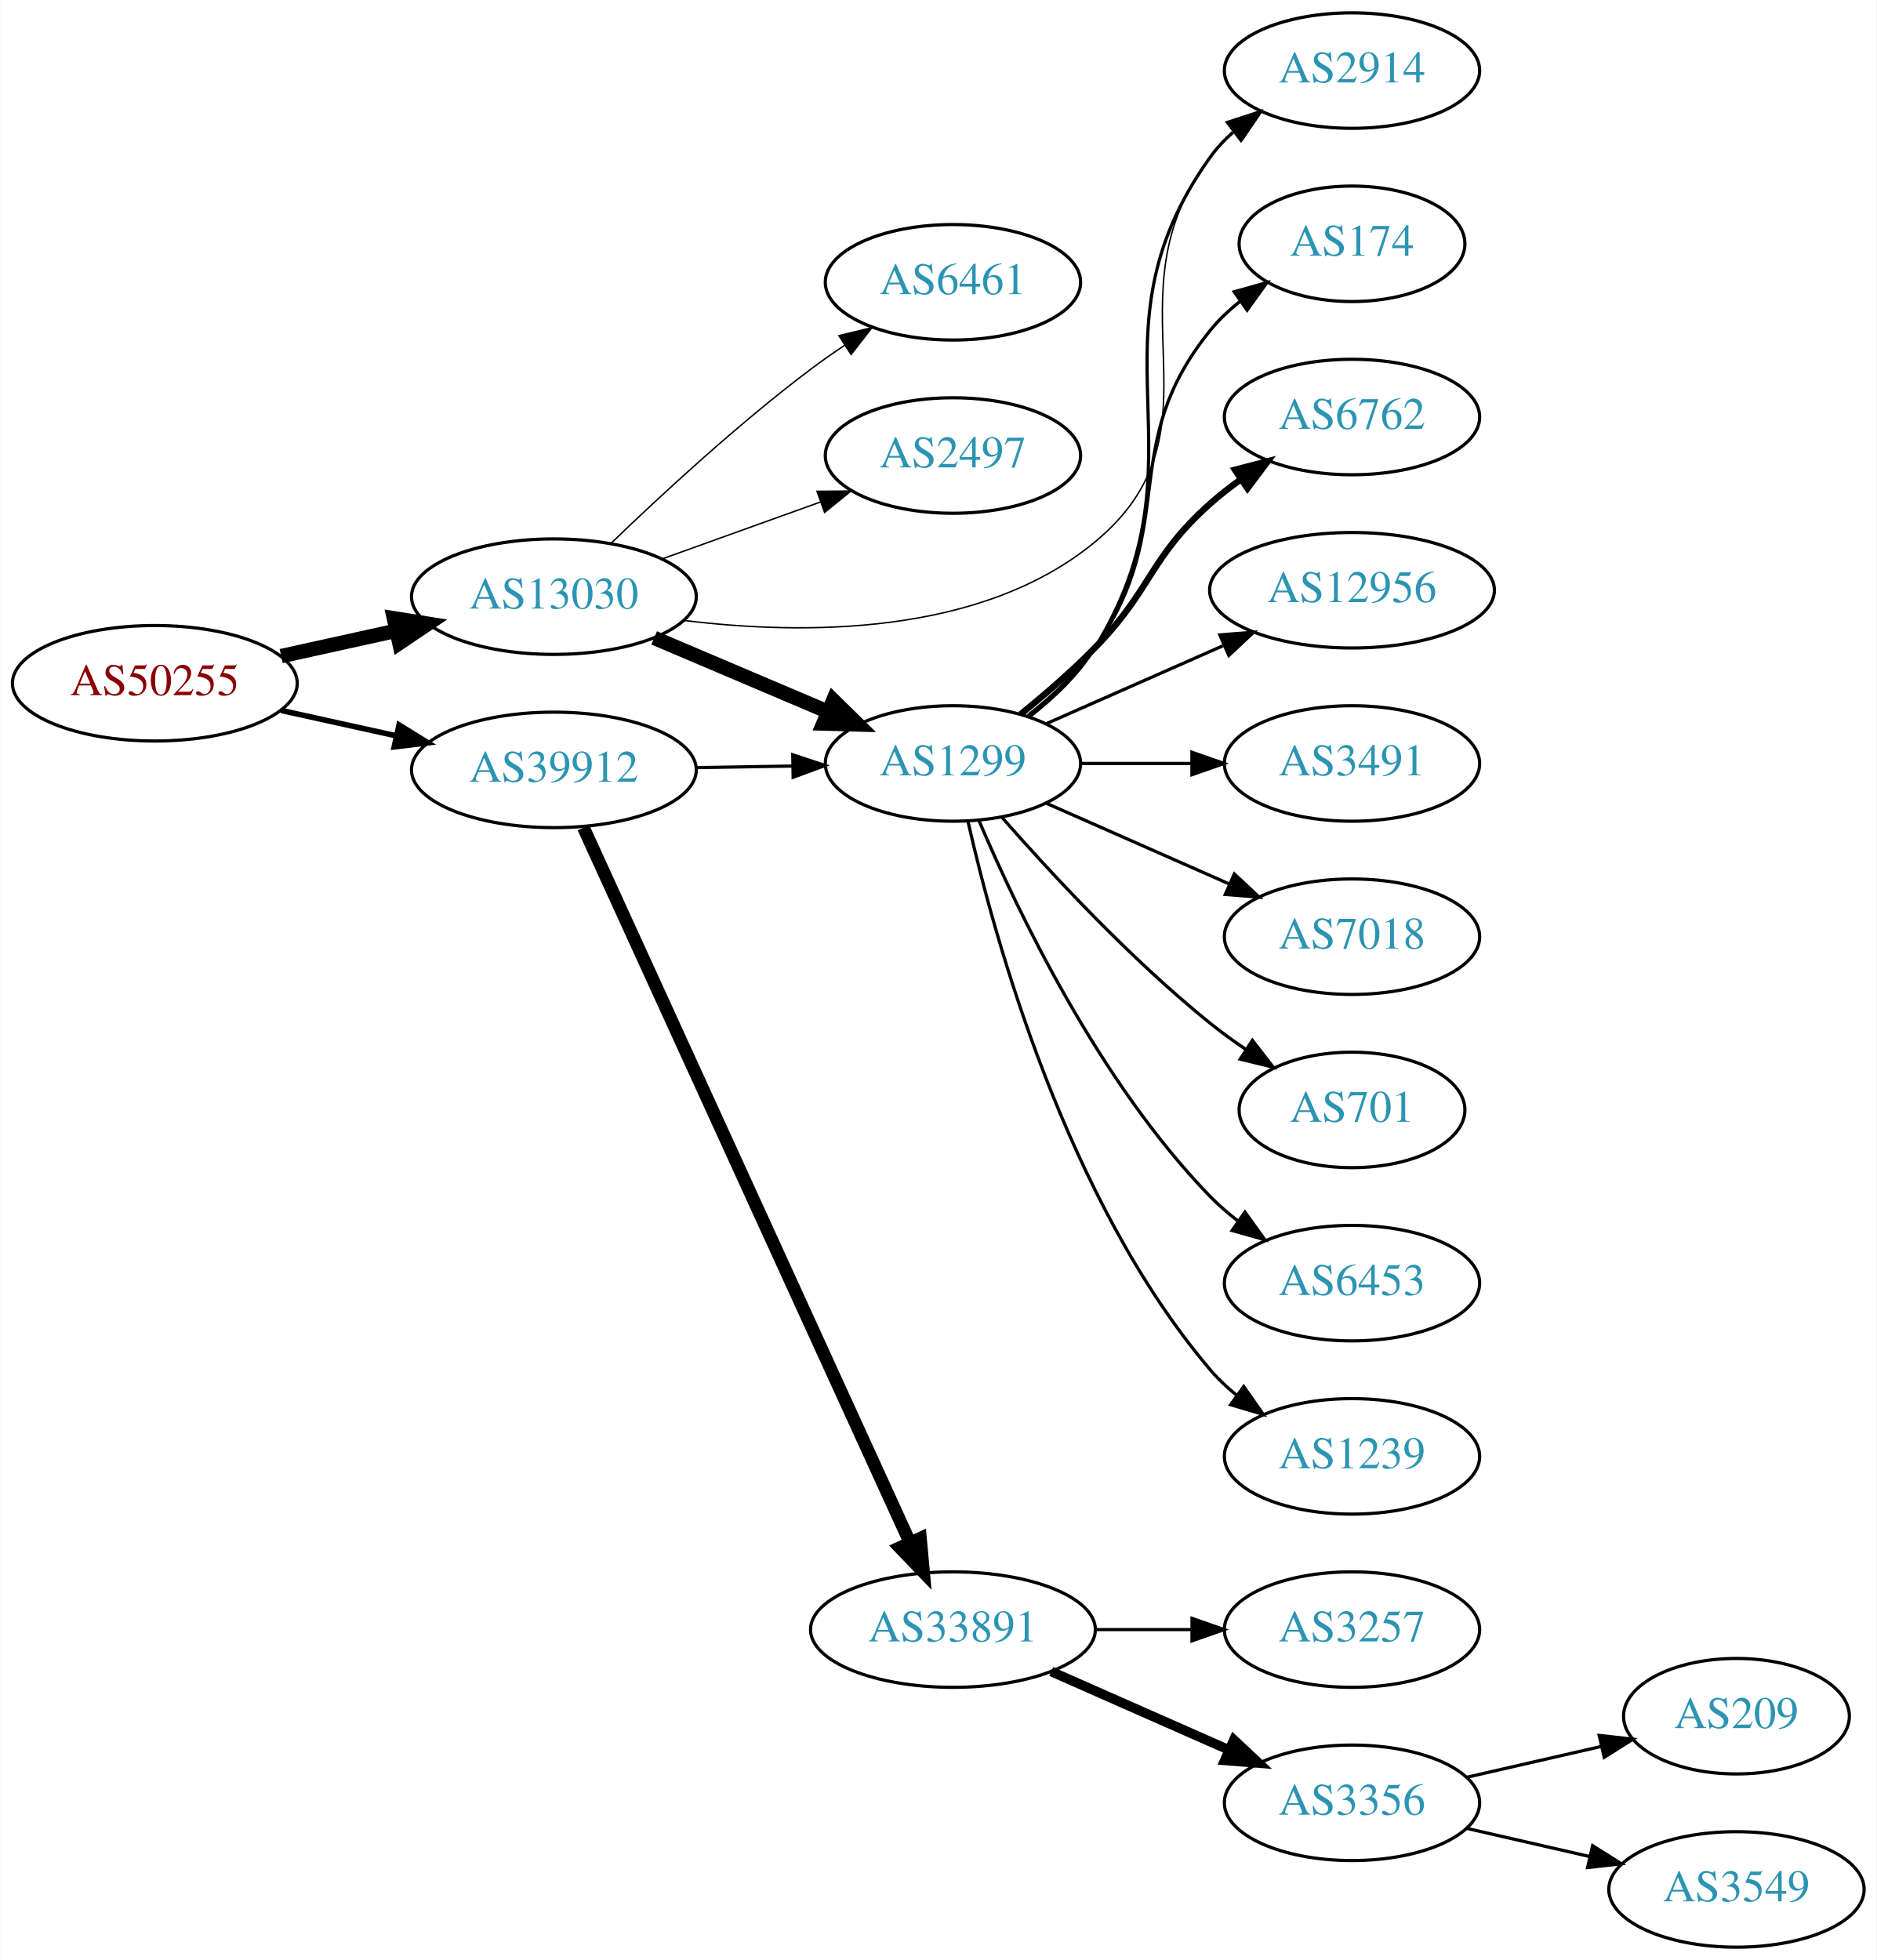
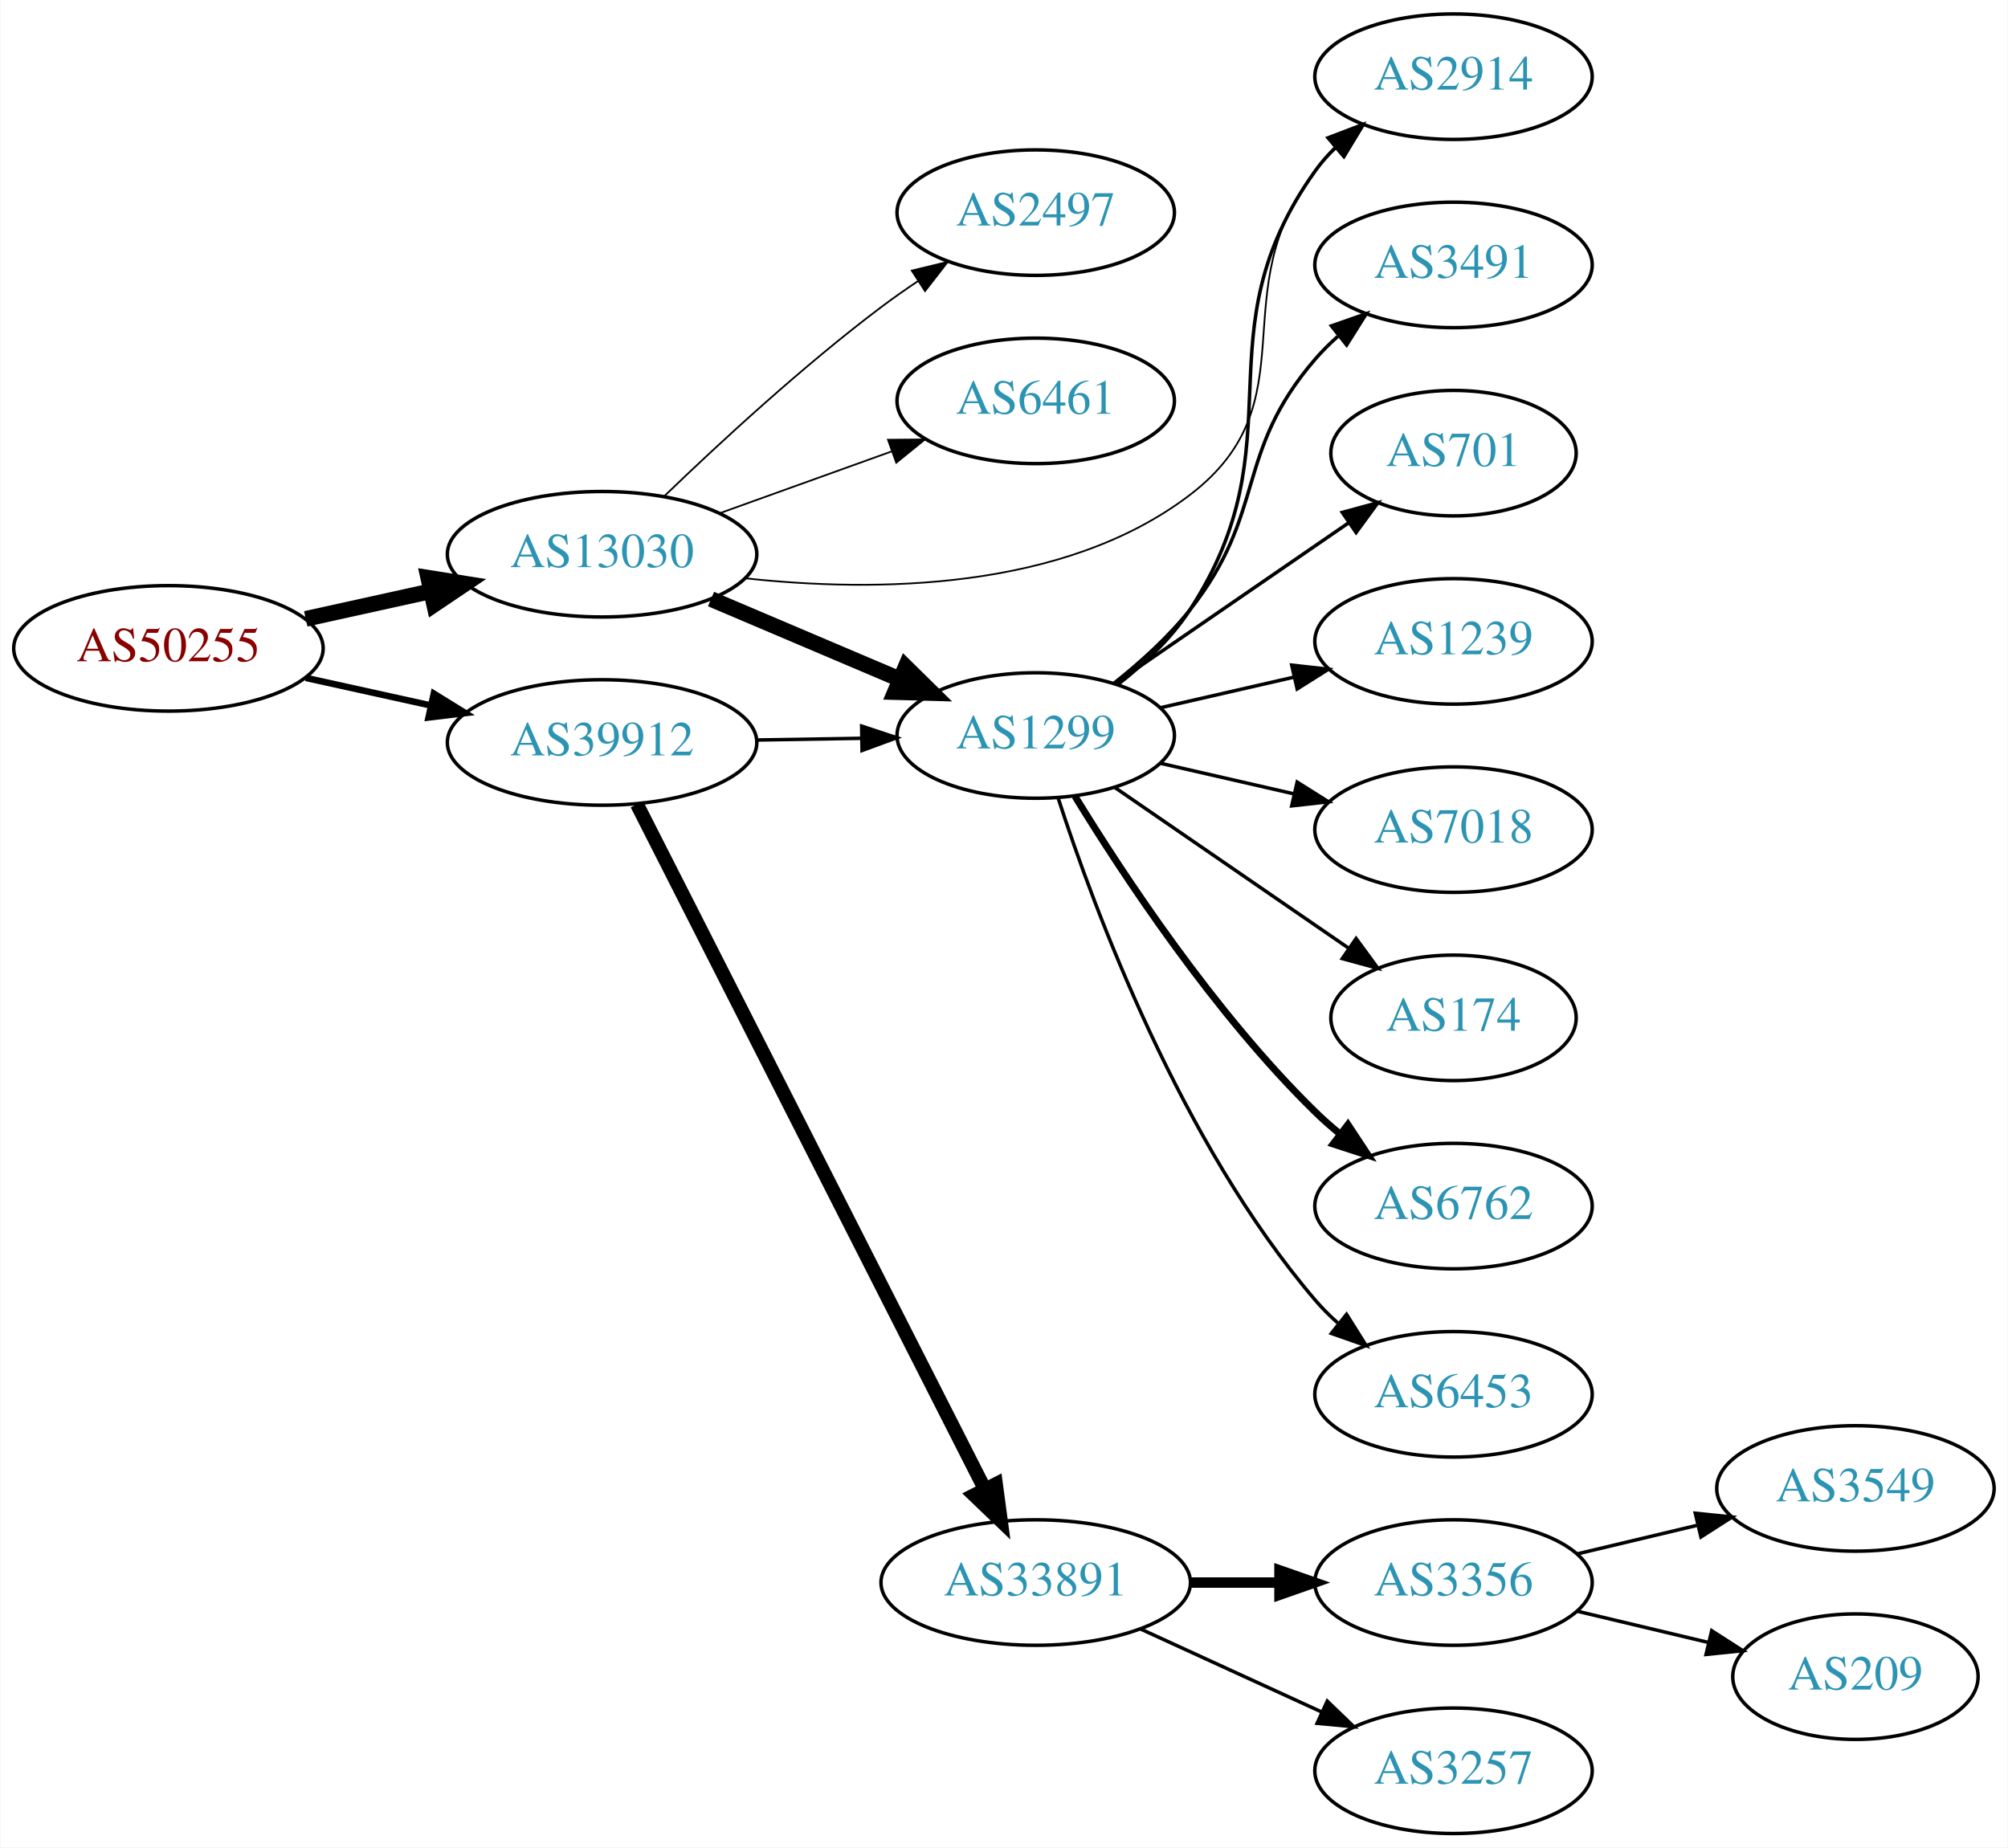
- <svg xmlns="http://www.w3.org/2000/svg" xmlns:xlink="http://www.w3.org/1999/xlink" width="585pt" height="611pt" viewBox="0.00 0.00 584.86 611.00">
-   <g id="graph0" class="graph" transform="scale(1 1) rotate(0) translate(4 607)">
-     <polygon fill="white" stroke="none" points="-4,4 -4,-607 580.862,-607 580.862,4 -4,4" />
+ <svg xmlns="http://www.w3.org/2000/svg" xmlns:xlink="http://www.w3.org/1999/xlink" width="576pt" height="530pt" viewBox="0.00 0.00 575.76 530.00">
+   <g id="graph0" class="graph" transform="scale(1 1) rotate(0) translate(4 526)">
+     <polygon fill="white" stroke="none" points="-4,4 -4,-526 571.762,-526 571.762,4 -4,4" />
    <g id="node1" class="node">
      <g id="a_node1">
        <a xlink:href="/asn/50255" xlink:title="AS50255 ~ Litecom AG [AT]">
-           <ellipse fill="#ffffff" stroke="black" cx="44.196" cy="-394" rx="44.393" ry="18" />
-           <text text-anchor="middle" x="44.196" y="-390.3" font-family="Times,serif" font-size="14.00" fill="#880000">AS50255</text>
+           <ellipse fill="#ffffff" stroke="black" cx="44.196" cy="-340" rx="44.393" ry="18" />
+           <text text-anchor="middle" x="44.196" y="-336.3" font-family="Times,serif" font-size="14.00" fill="#880000">AS50255</text>
        </a>
      </g>
    </g>
    <g id="node2" class="node">
      <g id="a_node2">
        <a xlink:href="/asn/13030" xlink:title="AS13030 ~ Init7 (Switzerland) Ltd. [CH]">
-           <ellipse fill="#ffffff" stroke="black" cx="168.588" cy="-421" rx="44.393" ry="18" />
-           <text text-anchor="middle" x="168.588" y="-417.3" font-family="Times,serif" font-size="14.00" fill="#2c94b3">AS13030</text>
+           <ellipse fill="#ffffff" stroke="black" cx="168.588" cy="-367" rx="44.393" ry="18" />
+           <text text-anchor="middle" x="168.588" y="-363.3" font-family="Times,serif" font-size="14.00" fill="#2c94b3">AS13030</text>
        </a>
      </g>
    </g>
    <g id="edge1" class="edge">
-       <path fill="none" stroke="black" stroke-width="4.5" d="M83.586,-402.469C94.978,-404.982 107.6,-407.767 119.525,-410.397" />
-       <polygon fill="black" stroke="black" stroke-width="4.5" points="118.721,-414.252 129.335,-412.561 120.418,-406.562 118.721,-414.252" />
+       <path fill="none" stroke="black" stroke-width="4.5" d="M83.586,-348.469C94.978,-350.982 107.6,-353.767 119.525,-356.397" />
+       <polygon fill="black" stroke="black" stroke-width="4.5" points="118.721,-360.252 129.335,-358.561 120.418,-352.562 118.721,-360.252" />
    </g>
    <g id="node3" class="node">
      <g id="a_node3">
        <a xlink:href="/asn/39912" xlink:title="AS39912 ~ oja.at GmbH [AT]">
-           <ellipse fill="#ffffff" stroke="black" cx="168.588" cy="-367" rx="44.393" ry="18" />
-           <text text-anchor="middle" x="168.588" y="-363.3" font-family="Times,serif" font-size="14.00" fill="#2c94b3">AS39912</text>
+           <ellipse fill="#ffffff" stroke="black" cx="168.588" cy="-313" rx="44.393" ry="18" />
+           <text text-anchor="middle" x="168.588" y="-309.3" font-family="Times,serif" font-size="14.00" fill="#2c94b3">AS39912</text>
        </a>
      </g>
    </g>
    <g id="edge2" class="edge">
-       <path fill="none" stroke="black" stroke-width="1.731" d="M83.586,-385.531C94.978,-383.018 107.6,-380.233 119.525,-377.603" />
-       <polygon fill="black" stroke="black" stroke-width="1.731" points="120.323,-381.011 129.335,-375.439 118.815,-374.175 120.323,-381.011" />
+       <path fill="none" stroke="black" stroke-width="1.875" d="M83.586,-331.531C94.978,-329.018 107.6,-326.233 119.525,-323.603" />
+       <polygon fill="black" stroke="black" stroke-width="1.875" points="120.323,-327.011 129.335,-321.439 118.815,-320.175 120.323,-327.011" />
    </g>
    <g id="node4" class="node">
      <g id="a_node4">
        <a xlink:href="/asn/1299" xlink:title="AS1299 ~ Telia Carrier [EU]">
-           <ellipse fill="#ffffff" stroke="black" cx="292.98" cy="-369" rx="39.794" ry="18" />
-           <text text-anchor="middle" x="292.98" y="-365.3" font-family="Times,serif" font-size="14.00" fill="#2c94b3">AS1299</text>
+           <ellipse fill="#ffffff" stroke="black" cx="292.98" cy="-315" rx="39.794" ry="18" />
+           <text text-anchor="middle" x="292.98" y="-311.3" font-family="Times,serif" font-size="14.00" fill="#2c94b3">AS1299</text>
        </a>
      </g>
    </g>
    <g id="edge3" class="edge">
-       <path fill="none" stroke="black" stroke-width="4.5" d="M199.842,-408.146C216.208,-401.193 236.58,-392.538 254.003,-385.135" />
-       <polygon fill="black" stroke="black" stroke-width="4.5" points="255.672,-388.705 263.336,-381.17 252.592,-381.457 255.672,-388.705" />
+       <path fill="none" stroke="black" stroke-width="4.5" d="M199.842,-354.146C216.208,-347.193 236.58,-338.538 254.003,-331.135" />
+       <polygon fill="black" stroke="black" stroke-width="4.5" points="255.672,-334.705 263.336,-327.17 252.592,-327.457 255.672,-334.705" />
    </g>
    <g id="node5" class="node">
      <g id="a_node5">
-         <a xlink:href="/asn/6461" xlink:title="AS6461 ~ Zayo Bandwidth [US]">
-           <ellipse fill="#ffffff" stroke="black" cx="292.98" cy="-519" rx="39.794" ry="18" />
-           <text text-anchor="middle" x="292.98" y="-515.3" font-family="Times,serif" font-size="14.00" fill="#2c94b3">AS6461</text>
-         </a>
-       </g>
-     </g>
-     <g id="edge4" class="edge">
-       <path fill="none" stroke="black" stroke-width="0.45" d="M186.463,-437.693C202.013,-452.687 226.056,-474.909 248.784,-492 252.124,-494.511 255.703,-497.016 259.318,-499.43" />
-       <polygon fill="black" stroke="black" stroke-width="0.45" points="257.426,-502.374 267.725,-504.86 261.224,-496.494 257.426,-502.374" />
-     </g>
-     <g id="node6" class="node">
-       <g id="a_node6">
        <a xlink:href="/asn/2497" xlink:title="AS2497 ~ Internet Initiative Japan Inc. [JP]">
          <ellipse fill="#ffffff" stroke="black" cx="292.98" cy="-465" rx="39.794" ry="18" />
          <text text-anchor="middle" x="292.98" y="-461.3" font-family="Times,serif" font-size="14.00" fill="#2c94b3">AS2497</text>
        </a>
      </g>
    </g>
+     <g id="edge4" class="edge">
+       <path fill="none" stroke="black" stroke-width="0.5" d="M186.463,-383.693C202.013,-398.687 226.056,-420.909 248.784,-438 252.124,-440.511 255.703,-443.016 259.318,-445.43" />
+       <polygon fill="black" stroke="black" stroke-width="0.5" points="257.426,-448.374 267.725,-450.86 261.224,-442.494 257.426,-448.374" />
+     </g>
+     <g id="node6" class="node">
+       <g id="a_node6">
+         <a xlink:href="/asn/6461" xlink:title="AS6461 ~ Zayo Bandwidth [US]">
+           <ellipse fill="#ffffff" stroke="black" cx="292.98" cy="-411" rx="39.794" ry="18" />
+           <text text-anchor="middle" x="292.98" y="-407.3" font-family="Times,serif" font-size="14.00" fill="#2c94b3">AS6461</text>
+         </a>
+       </g>
+     </g>
    <g id="edge5" class="edge">
-       <path fill="none" stroke="black" stroke-width="0.45" d="M202.387,-432.791C217.516,-438.23 235.62,-444.738 251.581,-450.476" />
-       <polygon fill="black" stroke="black" stroke-width="0.45" points="250.602,-453.844 261.197,-453.933 252.971,-447.257 250.602,-453.844" />
+       <path fill="none" stroke="black" stroke-width="0.5" d="M202.387,-378.791C217.516,-384.23 235.62,-390.738 251.581,-396.476" />
+       <polygon fill="black" stroke="black" stroke-width="0.5" points="250.602,-399.844 261.197,-399.933 252.971,-393.257 250.602,-399.844" />
    </g>
    <g id="node7" class="node">
      <g id="a_node7">
        <a xlink:href="/asn/2914" xlink:title="AS2914 ~ NTT America, Inc. [US]">
-           <ellipse fill="#ffffff" stroke="black" cx="417.373" cy="-585" rx="39.794" ry="18" />
-           <text text-anchor="middle" x="417.373" y="-581.3" font-family="Times,serif" font-size="14.00" fill="#2c94b3">AS2914</text>
+           <ellipse fill="#ffffff" stroke="black" cx="412.823" cy="-504" rx="39.794" ry="18" />
+           <text text-anchor="middle" x="412.823" y="-500.3" font-family="Times,serif" font-size="14.00" fill="#2c94b3">AS2914</text>
        </a>
      </g>
    </g>
    <g id="edge6" class="edge">
-       <path fill="none" stroke="black" stroke-width="0.45" d="M209.153,-413.589C246.41,-408.998 301.659,-408.673 337.176,-438 380.113,-473.453 339.399,-513.734 373.176,-558 375.457,-560.988 378.17,-563.728 381.11,-566.22" />
-       <polygon fill="black" stroke="black" stroke-width="0.45" points="379.153,-569.126 389.281,-572.238 383.304,-563.489 379.153,-569.126" />
+       <path fill="none" stroke="black" stroke-width="0.5" d="M209.717,-360.096C246.598,-356.081 300.893,-356.344 337.176,-384 372.426,-410.868 345.822,-442.127 373.176,-477 374.976,-479.294 377.023,-481.473 379.214,-483.523" />
+       <polygon fill="black" stroke="black" stroke-width="0.5" points="377.121,-486.333 387.066,-489.985 381.569,-480.928 377.121,-486.333" />
    </g>
    <g id="edge16" class="edge">
-       <path fill="none" stroke="black" d="M213.084,-367.711C222.773,-367.869 233.11,-368.038 243.002,-368.2" />
-       <polygon fill="black" stroke="black" points="243.049,-371.701 253.105,-368.365 243.164,-364.702 243.049,-371.701" />
-     </g>
-     <g id="node16" class="node">
-       <g id="a_node16">
+       <path fill="none" stroke="black" d="M213.084,-313.711C222.773,-313.869 233.11,-314.038 243.002,-314.2" />
+       <polygon fill="black" stroke="black" points="243.049,-317.701 253.105,-314.365 243.164,-310.702 243.049,-317.701" />
+     </g>
+     <g id="node15" class="node">
+       <g id="a_node15">
        <a xlink:href="/asn/33891" xlink:title="AS33891 ~ CORE-BACKBONE GMBH GLOBAL NETWORK [DE]">
-           <ellipse fill="#ffffff" stroke="black" cx="292.98" cy="-99" rx="44.393" ry="18" />
-           <text text-anchor="middle" x="292.98" y="-95.3" font-family="Times,serif" font-size="14.00" fill="#2c94b3">AS33891</text>
-         </a>
-       </g>
-     </g>
-     <g id="edge17" class="edge">
-       <path fill="none" stroke="black" stroke-width="4" d="M177.809,-349C198.799,-303.038 254.476,-181.123 279.496,-126.337" />
-       <polygon fill="black" stroke="black" stroke-width="4" points="282.825,-127.472 283.796,-116.922 276.458,-124.564 282.825,-127.472" />
-     </g>
-     <g id="edge8" class="edge">
-       <path fill="none" stroke="black" d="M316.835,-383.561C324.33,-389.386 332.044,-396.696 337.176,-405 373.901,-464.425 332.495,-501.211 373.176,-558 375.185,-560.804 377.584,-563.38 380.208,-565.733" />
-       <polygon fill="black" stroke="black" points="378.516,-568.844 388.59,-572.126 382.761,-563.278 378.516,-568.844" />
+           <ellipse fill="#ffffff" stroke="black" cx="292.98" cy="-72" rx="44.393" ry="18" />
+           <text text-anchor="middle" x="292.98" y="-68.3" font-family="Times,serif" font-size="14.00" fill="#2c94b3">AS33891</text>
+         </a>
+       </g>
+     </g>
+     <g id="edge15" class="edge">
+       <path fill="none" stroke="black" stroke-width="4" d="M178.588,-295.279C199.807,-253.496 253.074,-148.609 278.312,-98.915" />
+       <polygon fill="black" stroke="black" stroke-width="4" points="281.56,-100.248 282.967,-89.747 275.319,-97.079 281.56,-100.248" />
+     </g>
+     <g id="edge12" class="edge">
+       <path fill="none" stroke="black" d="M316.618,-329.698C324.093,-335.536 331.85,-342.819 337.176,-351 368.955,-399.807 339.353,-429.587 373.176,-477 374.87,-479.374 376.84,-481.61 378.978,-483.7" />
+       <polygon fill="black" stroke="black" points="376.829,-486.466 386.73,-490.237 381.341,-481.115 376.829,-486.466" />
    </g>
    <g id="node8" class="node">
      <g id="a_node8">
-         <a xlink:href="/asn/174" xlink:title="AS174 ~ Cogent Communications [US]">
-           <ellipse fill="#ffffff" stroke="black" cx="417.373" cy="-531" rx="35.194" ry="18" />
-           <text text-anchor="middle" x="417.373" y="-527.3" font-family="Times,serif" font-size="14.00" fill="#2c94b3">AS174</text>
+         <a xlink:href="/asn/3491" xlink:title="AS3491 ~ PCCW Global, Inc. [US]">
+           <ellipse fill="#ffffff" stroke="black" cx="412.823" cy="-450" rx="39.794" ry="18" />
+           <text text-anchor="middle" x="412.823" y="-446.3" font-family="Times,serif" font-size="14.00" fill="#2c94b3">AS3491</text>
        </a>
      </g>
    </g>
    <g id="edge7" class="edge">
-       <path fill="none" stroke="black" d="M316.301,-383.913C323.746,-389.771 331.565,-397.012 337.176,-405 364.089,-443.311 343.72,-467.609 373.176,-504 375.868,-507.325 379.085,-510.358 382.532,-513.09" />
-       <polygon fill="black" stroke="black" points="380.656,-516.049 390.856,-518.915 384.67,-510.314 380.656,-516.049" />
+       <path fill="none" stroke="black" d="M315.357,-329.935C322.881,-335.893 330.994,-343.194 337.176,-351 359.389,-379.047 349.793,-395.922 373.176,-423 375.132,-425.265 377.318,-427.434 379.628,-429.487" />
+       <polygon fill="black" stroke="black" points="377.802,-432.508 387.805,-436 382.163,-427.032 377.802,-432.508" />
    </g>
    <g id="node9" class="node">
      <g id="a_node9">
-         <a xlink:href="/asn/6762" xlink:title="AS6762 ~ TELECOM ITALIA SPARKLE S.p.A. [IT]">
-           <ellipse fill="#ffffff" stroke="black" cx="417.373" cy="-477" rx="39.794" ry="18" />
-           <text text-anchor="middle" x="417.373" y="-473.3" font-family="Times,serif" font-size="14.00" fill="#2c94b3">AS6762</text>
-         </a>
-       </g>
-     </g>
-     <g id="edge9" class="edge">
-       <path fill="none" stroke="black" stroke-width="2" d="M314.065,-384.335C321.608,-390.448 330.07,-397.749 337.176,-405 355.105,-423.291 354.045,-432.97 373.176,-450 376.139,-452.637 379.389,-455.178 382.735,-457.577" />
-       <polygon fill="black" stroke="black" stroke-width="2" points="380.886,-460.552 391.14,-463.218 384.787,-454.74 380.886,-460.552" />
+         <a xlink:href="/asn/701" xlink:title="AS701 ~ UUNET [US]">
+           <ellipse fill="#ffffff" stroke="black" cx="412.823" cy="-396" rx="35.194" ry="18" />
+           <text text-anchor="middle" x="412.823" y="-392.3" font-family="Times,serif" font-size="14.00" fill="#2c94b3">AS701</text>
+         </a>
+       </g>
+     </g>
+     <g id="edge8" class="edge">
+       <path fill="none" stroke="black" d="M315.595,-329.857C334.432,-342.805 361.912,-361.693 382.687,-375.973" />
+       <polygon fill="black" stroke="black" points="380.913,-379.001 391.136,-381.781 384.878,-373.232 380.913,-379.001" />
    </g>
    <g id="node10" class="node">
      <g id="a_node10">
-         <a xlink:href="/asn/12956" xlink:title="AS12956 ~ TELXIUS [ES]">
-           <ellipse fill="#ffffff" stroke="black" cx="417.373" cy="-423" rx="44.393" ry="18" />
-           <text text-anchor="middle" x="417.373" y="-419.3" font-family="Times,serif" font-size="14.00" fill="#2c94b3">AS12956</text>
-         </a>
-       </g>
-     </g>
-     <g id="edge10" class="edge">
-       <path fill="none" stroke="black" d="M322.06,-381.389C338.376,-388.587 359.186,-397.769 377.106,-405.675" />
-       <polygon fill="black" stroke="black" points="376.155,-409.081 386.717,-409.916 378.981,-402.677 376.155,-409.081" />
+         <a xlink:href="/asn/1239" xlink:title="AS1239 ~ Sprint [US]">
+           <ellipse fill="#ffffff" stroke="black" cx="412.823" cy="-342" rx="39.794" ry="18" />
+           <text text-anchor="middle" x="412.823" y="-338.3" font-family="Times,serif" font-size="14.00" fill="#2c94b3">AS1239</text>
+         </a>
+       </g>
+     </g>
+     <g id="edge9" class="edge">
+       <path fill="none" stroke="black" d="M328.7,-322.955C340.7,-325.704 354.32,-328.825 367.013,-331.733" />
+       <polygon fill="black" stroke="black" points="366.415,-335.187 376.945,-334.009 367.979,-328.364 366.415,-335.187" />
    </g>
    <g id="node11" class="node">
      <g id="a_node11">
-         <a xlink:href="/asn/3491" xlink:title="AS3491 ~ PCCW Global, Inc. [US]">
-           <ellipse fill="#ffffff" stroke="black" cx="417.373" cy="-369" rx="39.794" ry="18" />
-           <text text-anchor="middle" x="417.373" y="-365.3" font-family="Times,serif" font-size="14.00" fill="#2c94b3">AS3491</text>
-         </a>
-       </g>
-     </g>
-     <g id="edge11" class="edge">
-       <path fill="none" stroke="black" d="M332.706,-369C343.644,-369 355.695,-369 367.161,-369" />
-       <polygon fill="black" stroke="black" points="367.479,-372.5 377.479,-369 367.479,-365.5 367.479,-372.5" />
+         <a xlink:href="/asn/7018" xlink:title="AS7018 ~ AT&amp;T Services, Inc. [US]">
+           <ellipse fill="#ffffff" stroke="black" cx="412.823" cy="-288" rx="39.794" ry="18" />
+           <text text-anchor="middle" x="412.823" y="-284.3" font-family="Times,serif" font-size="14.00" fill="#2c94b3">AS7018</text>
+         </a>
+       </g>
+     </g>
+     <g id="edge10" class="edge">
+       <path fill="none" stroke="black" d="M328.7,-307.045C340.7,-304.296 354.32,-301.175 367.013,-298.267" />
+       <polygon fill="black" stroke="black" points="367.979,-301.636 376.945,-295.991 366.415,-294.813 367.979,-301.636" />
    </g>
    <g id="node12" class="node">
      <g id="a_node12">
-         <a xlink:href="/asn/7018" xlink:title="AS7018 ~ AT&amp;T Services, Inc. [US]">
-           <ellipse fill="#ffffff" stroke="black" cx="417.373" cy="-315" rx="39.794" ry="18" />
-           <text text-anchor="middle" x="417.373" y="-311.3" font-family="Times,serif" font-size="14.00" fill="#2c94b3">AS7018</text>
-         </a>
-       </g>
-     </g>
-     <g id="edge12" class="edge">
-       <path fill="none" stroke="black" d="M322.06,-356.611C339.008,-349.134 360.805,-339.517 379.174,-331.412" />
-       <polygon fill="black" stroke="black" points="380.688,-334.57 388.424,-327.331 377.862,-328.166 380.688,-334.57" />
+         <a xlink:href="/asn/174" xlink:title="AS174 ~ Cogent Communications [US]">
+           <ellipse fill="#ffffff" stroke="black" cx="412.823" cy="-234" rx="35.194" ry="18" />
+           <text text-anchor="middle" x="412.823" y="-230.3" font-family="Times,serif" font-size="14.00" fill="#2c94b3">AS174</text>
+         </a>
+       </g>
+     </g>
+     <g id="edge11" class="edge">
+       <path fill="none" stroke="black" d="M315.595,-300.143C334.432,-287.195 361.912,-268.307 382.687,-254.027" />
+       <polygon fill="black" stroke="black" points="384.878,-256.768 391.136,-248.219 380.913,-250.999 384.878,-256.768" />
    </g>
    <g id="node13" class="node">
      <g id="a_node13">
-         <a xlink:href="/asn/701" xlink:title="AS701 ~ UUNET [US]">
-           <ellipse fill="#ffffff" stroke="black" cx="417.373" cy="-261" rx="35.194" ry="18" />
-           <text text-anchor="middle" x="417.373" y="-257.3" font-family="Times,serif" font-size="14.00" fill="#2c94b3">AS701</text>
+         <a xlink:href="/asn/6762" xlink:title="AS6762 ~ TELECOM ITALIA SPARKLE S.p.A. [IT]">
+           <ellipse fill="#ffffff" stroke="black" cx="412.823" cy="-180" rx="39.794" ry="18" />
+           <text text-anchor="middle" x="412.823" y="-176.3" font-family="Times,serif" font-size="14.00" fill="#2c94b3">AS6762</text>
        </a>
      </g>
    </g>
    <g id="edge13" class="edge">
-       <path fill="none" stroke="black" d="M308.133,-352.337C323.234,-335.106 348.355,-307.976 373.176,-288 376.682,-285.179 380.5,-282.413 384.368,-279.792" />
-       <polygon fill="black" stroke="black" points="386.325,-282.694 392.813,-274.318 382.518,-276.82 386.325,-282.694" />
+       <path fill="none" stroke="black" stroke-width="2" d="M304.246,-297.56C318.055,-275.009 344.243,-235.278 373.176,-207 375.317,-204.908 377.634,-202.863 380.034,-200.894" />
+       <polygon fill="black" stroke="black" stroke-width="2" points="382.544,-203.382 388.375,-194.536 378.301,-197.815 382.544,-203.382" />
    </g>
    <g id="node14" class="node">
      <g id="a_node14">
        <a xlink:href="/asn/6453" xlink:title="AS6453 ~ TATA COMMUNICATIONS (AMERICA) INC [US]">
-           <ellipse fill="#ffffff" stroke="black" cx="417.373" cy="-207" rx="39.794" ry="18" />
-           <text text-anchor="middle" x="417.373" y="-203.3" font-family="Times,serif" font-size="14.00" fill="#2c94b3">AS6453</text>
+           <ellipse fill="#ffffff" stroke="black" cx="412.823" cy="-126" rx="39.794" ry="18" />
+           <text text-anchor="middle" x="412.823" y="-122.3" font-family="Times,serif" font-size="14.00" fill="#2c94b3">AS6453</text>
        </a>
      </g>
    </g>
    <g id="edge14" class="edge">
-       <path fill="none" stroke="black" d="M301.171,-351.025C312.938,-323.318 338.512,-269.652 373.176,-234 375.797,-231.305 378.737,-228.761 381.82,-226.392" />
-       <polygon fill="black" stroke="black" points="383.995,-229.141 390.189,-220.545 379.986,-223.403 383.995,-229.141" />
-     </g>
-     <g id="node15" class="node">
-       <g id="a_node15">
-         <a xlink:href="/asn/1239" xlink:title="AS1239 ~ Sprint [US]">
-           <ellipse fill="#ffffff" stroke="black" cx="417.373" cy="-153" rx="39.794" ry="18" />
-           <text text-anchor="middle" x="417.373" y="-149.3" font-family="Times,serif" font-size="14.00" fill="#2c94b3">AS1239</text>
-         </a>
-       </g>
-     </g>
-     <g id="edge15" class="edge">
-       <path fill="none" stroke="black" d="M297.674,-350.925C305.814,-314.852 328.247,-232.86 373.176,-180 375.611,-177.136 378.427,-174.479 381.432,-172.039" />
-       <polygon fill="black" stroke="black" points="383.62,-174.776 389.692,-166.094 379.531,-169.095 383.62,-174.776" />
+       <path fill="none" stroke="black" d="M299.428,-297.009C309.742,-265.184 334.604,-198.073 373.176,-153 375.122,-150.726 377.3,-148.551 379.605,-146.493" />
+       <polygon fill="black" stroke="black" points="382.142,-148.947 387.774,-139.973 377.775,-143.476 382.142,-148.947" />
+     </g>
+     <g id="node16" class="node">
+       <g id="a_node16">
+         <a xlink:href="/asn/3356" xlink:title="AS3356 ~ Level 3 Parent, LLC [US]">
+           <ellipse fill="#ffffff" stroke="black" cx="412.823" cy="-72" rx="39.794" ry="18" />
+           <text text-anchor="middle" x="412.823" y="-68.3" font-family="Times,serif" font-size="14.00" fill="#2c94b3">AS3356</text>
+         </a>
+       </g>
+     </g>
+     <g id="edge17" class="edge">
+       <path fill="none" stroke="black" stroke-width="3" d="M337.191,-72C345.504,-72 354.267,-72 362.749,-72" />
+       <polygon fill="black" stroke="black" stroke-width="3" points="362.908,-75.5 372.908,-72 362.908,-68.5 362.908,-75.5" />
    </g>
    <g id="node17" class="node">
      <g id="a_node17">
        <a xlink:href="/asn/3257" xlink:title="AS3257 ~ GTT [DE]">
-           <ellipse fill="#ffffff" stroke="black" cx="417.373" cy="-99" rx="39.794" ry="18" />
-           <text text-anchor="middle" x="417.373" y="-95.3" font-family="Times,serif" font-size="14.00" fill="#2c94b3">AS3257</text>
+           <ellipse fill="#ffffff" stroke="black" cx="412.823" cy="-18" rx="39.794" ry="18" />
+           <text text-anchor="middle" x="412.823" y="-14.3" font-family="Times,serif" font-size="14.00" fill="#2c94b3">AS3257</text>
        </a>
      </g>
    </g>
    <g id="edge18" class="edge">
-       <path fill="none" stroke="black" d="M337.476,-99C347.165,-99 357.502,-99 367.394,-99" />
-       <polygon fill="black" stroke="black" points="367.497,-102.5 377.497,-99 367.497,-95.5 367.497,-102.5" />
+       <path fill="none" stroke="black" d="M323.11,-58.652C338.721,-51.498 358.119,-42.609 374.791,-34.969" />
+       <polygon fill="black" stroke="black" points="376.61,-37.986 384.243,-30.638 373.694,-31.622 376.61,-37.986" />
    </g>
    <g id="node18" class="node">
      <g id="a_node18">
-         <a xlink:href="/asn/3356" xlink:title="AS3356 ~ Level 3 Parent, LLC [US]">
-           <ellipse fill="#ffffff" stroke="black" cx="417.373" cy="-45" rx="39.794" ry="18" />
-           <text text-anchor="middle" x="417.373" y="-41.3" font-family="Times,serif" font-size="14.00" fill="#2c94b3">AS3356</text>
+         <a xlink:href="/asn/3549" xlink:title="AS3549 ~ Level 3 Parent, LLC [US]">
+           <ellipse fill="#ffffff" stroke="black" cx="528.116" cy="-99" rx="39.794" ry="18" />
+           <text text-anchor="middle" x="528.116" y="-95.3" font-family="Times,serif" font-size="14.00" fill="#2c94b3">AS3549</text>
        </a>
      </g>
    </g>
    <g id="edge19" class="edge">
-       <path fill="none" stroke="black" stroke-width="3" d="M323.608,-85.928C340.203,-78.606 361.062,-69.403 378.795,-61.579" />
-       <polygon fill="black" stroke="black" stroke-width="3" points="380.543,-64.634 388.279,-57.395 377.717,-58.23 380.543,-64.634" />
+       <path fill="none" stroke="black" d="M448.43,-80.248C459.301,-82.838 471.456,-85.735 482.898,-88.462" />
+       <polygon fill="black" stroke="black" points="482.182,-91.889 492.721,-90.803 483.804,-85.08 482.182,-91.889" />
    </g>
    <g id="node19" class="node">
      <g id="a_node19">
        <a xlink:href="/asn/209" xlink:title="AS209 ~ CenturyLink Communications, LLC [US]">
-           <ellipse fill="#ffffff" stroke="black" cx="537.215" cy="-72" rx="35.194" ry="18" />
-           <text text-anchor="middle" x="537.215" y="-68.3" font-family="Times,serif" font-size="14.00" fill="#2c94b3">AS209</text>
+           <ellipse fill="#ffffff" stroke="black" cx="528.116" cy="-45" rx="35.194" ry="18" />
+           <text text-anchor="middle" x="528.116" y="-41.3" font-family="Times,serif" font-size="14.00" fill="#2c94b3">AS209</text>
        </a>
      </g>
    </g>
    <g id="edge20" class="edge">
-       <path fill="none" stroke="black" d="M453.092,-52.955C466.184,-55.955 481.207,-59.397 494.847,-62.522" />
-       <polygon fill="black" stroke="black" points="494.425,-66.016 504.955,-64.838 495.989,-59.193 494.425,-66.016" />
-     </g>
-     <g id="node20" class="node">
-       <g id="a_node20">
-         <a xlink:href="/asn/3549" xlink:title="AS3549 ~ Level 3 Parent, LLC [US]">
-           <ellipse fill="#ffffff" stroke="black" cx="537.215" cy="-18" rx="39.794" ry="18" />
-           <text text-anchor="middle" x="537.215" y="-14.3" font-family="Times,serif" font-size="14.00" fill="#2c94b3">AS3549</text>
-         </a>
-       </g>
-     </g>
-     <g id="edge21" class="edge">
-       <path fill="none" stroke="black" d="M453.092,-37.045C465.092,-34.296 478.713,-31.175 491.405,-28.267" />
-       <polygon fill="black" stroke="black" points="492.371,-31.636 501.337,-25.991 490.808,-24.813 492.371,-31.636" />
+       <path fill="none" stroke="black" d="M448.43,-63.752C460.225,-60.941 473.529,-57.771 485.797,-54.847" />
+       <polygon fill="black" stroke="black" points="486.886,-58.186 495.802,-52.463 485.263,-51.377 486.886,-58.186" />
    </g>
  </g>
</svg>
